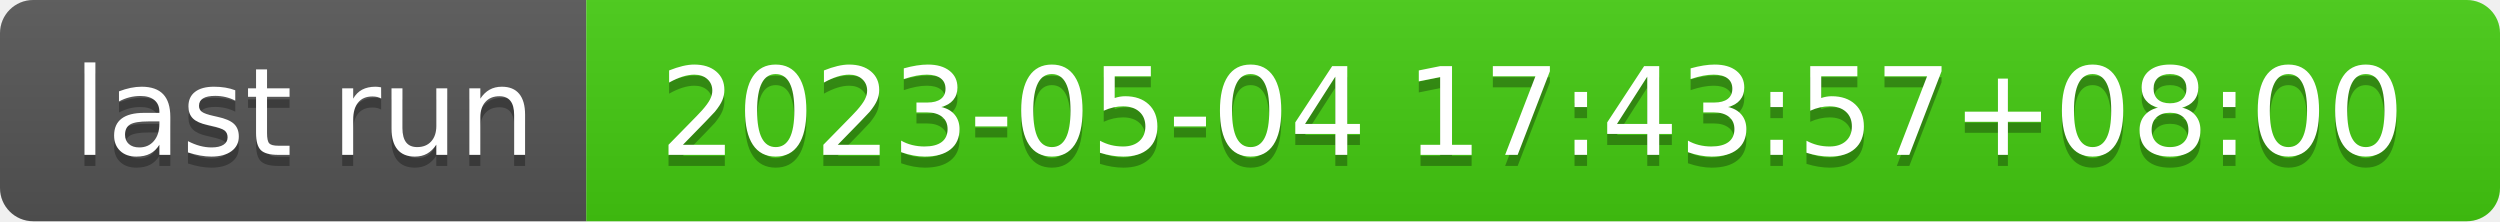
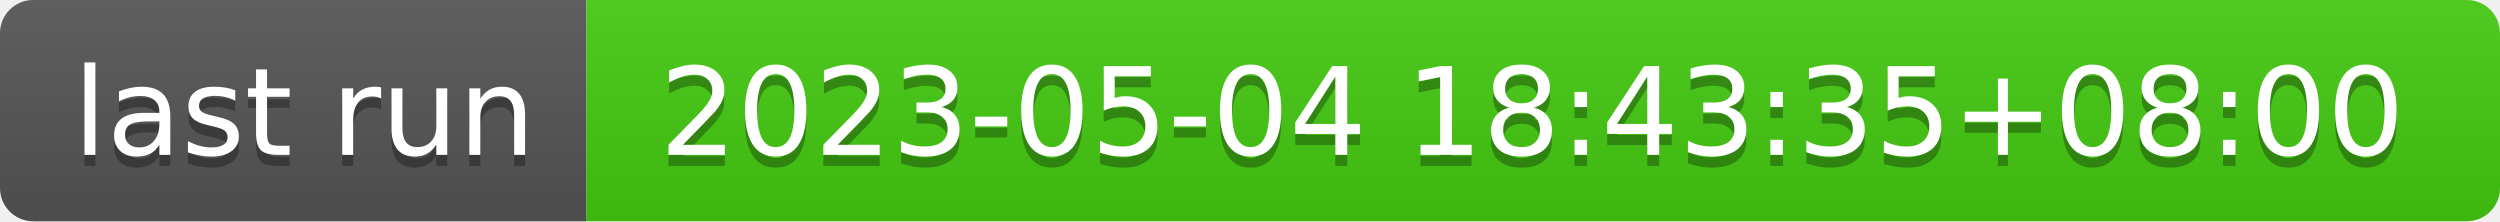
- <svg xmlns="http://www.w3.org/2000/svg" width="226" height="20" role="img" aria-label="last run: 2023-05-04 17:43:57+08:00">
+ <svg xmlns="http://www.w3.org/2000/svg" width="226" height="20" role="img" aria-label="last run: 2023-05-04 18:43:35+08:00">
  <linearGradient id="s" x2="0" y2="100%">
    <stop offset="0" stop-color="#bbb" stop-opacity=".1" />
    <stop offset="1" stop-opacity=".1" />
  </linearGradient>
  <clipPath id="r">
    <rect width="226" height="20" rx="3" fill="#fff" />
  </clipPath>
  <g clip-path="url(#r)">
    <rect width="53" height="20" fill="#555" />
    <rect x="53" width="173" height="20" fill="#4c1" />
    <rect width="226" height="20" fill="url(#s)" />
  </g>
  <g fill="#fff" text-anchor="middle" font-family="Verdana,Geneva,DejaVu Sans,sans-serif" text-rendering="geometricPrecision" font-size="110">
    <text aria-hidden="true" x="275" y="150" fill="#010101" fill-opacity=".3" transform="scale(.1)" textLength="430">last run</text>
    <text x="275" y="140" transform="scale(.1)" fill="#fff" textLength="430">last run</text>
-     <text aria-hidden="true" x="1385" y="150" fill="#010101" fill-opacity=".3" transform="scale(.1)" textLength="1630">2023-05-04 17:43:57+08:00</text>
-     <text x="1385" y="140" transform="scale(.1)" fill="#fff" textLength="1630">2023-05-04 17:43:57+08:00</text>
+     <text aria-hidden="true" x="1385" y="150" fill="#010101" fill-opacity=".3" transform="scale(.1)" textLength="1630">2023-05-04 18:43:35+08:00</text>
+     <text x="1385" y="140" transform="scale(.1)" fill="#fff" textLength="1630">2023-05-04 18:43:35+08:00</text>
  </g>
</svg>
